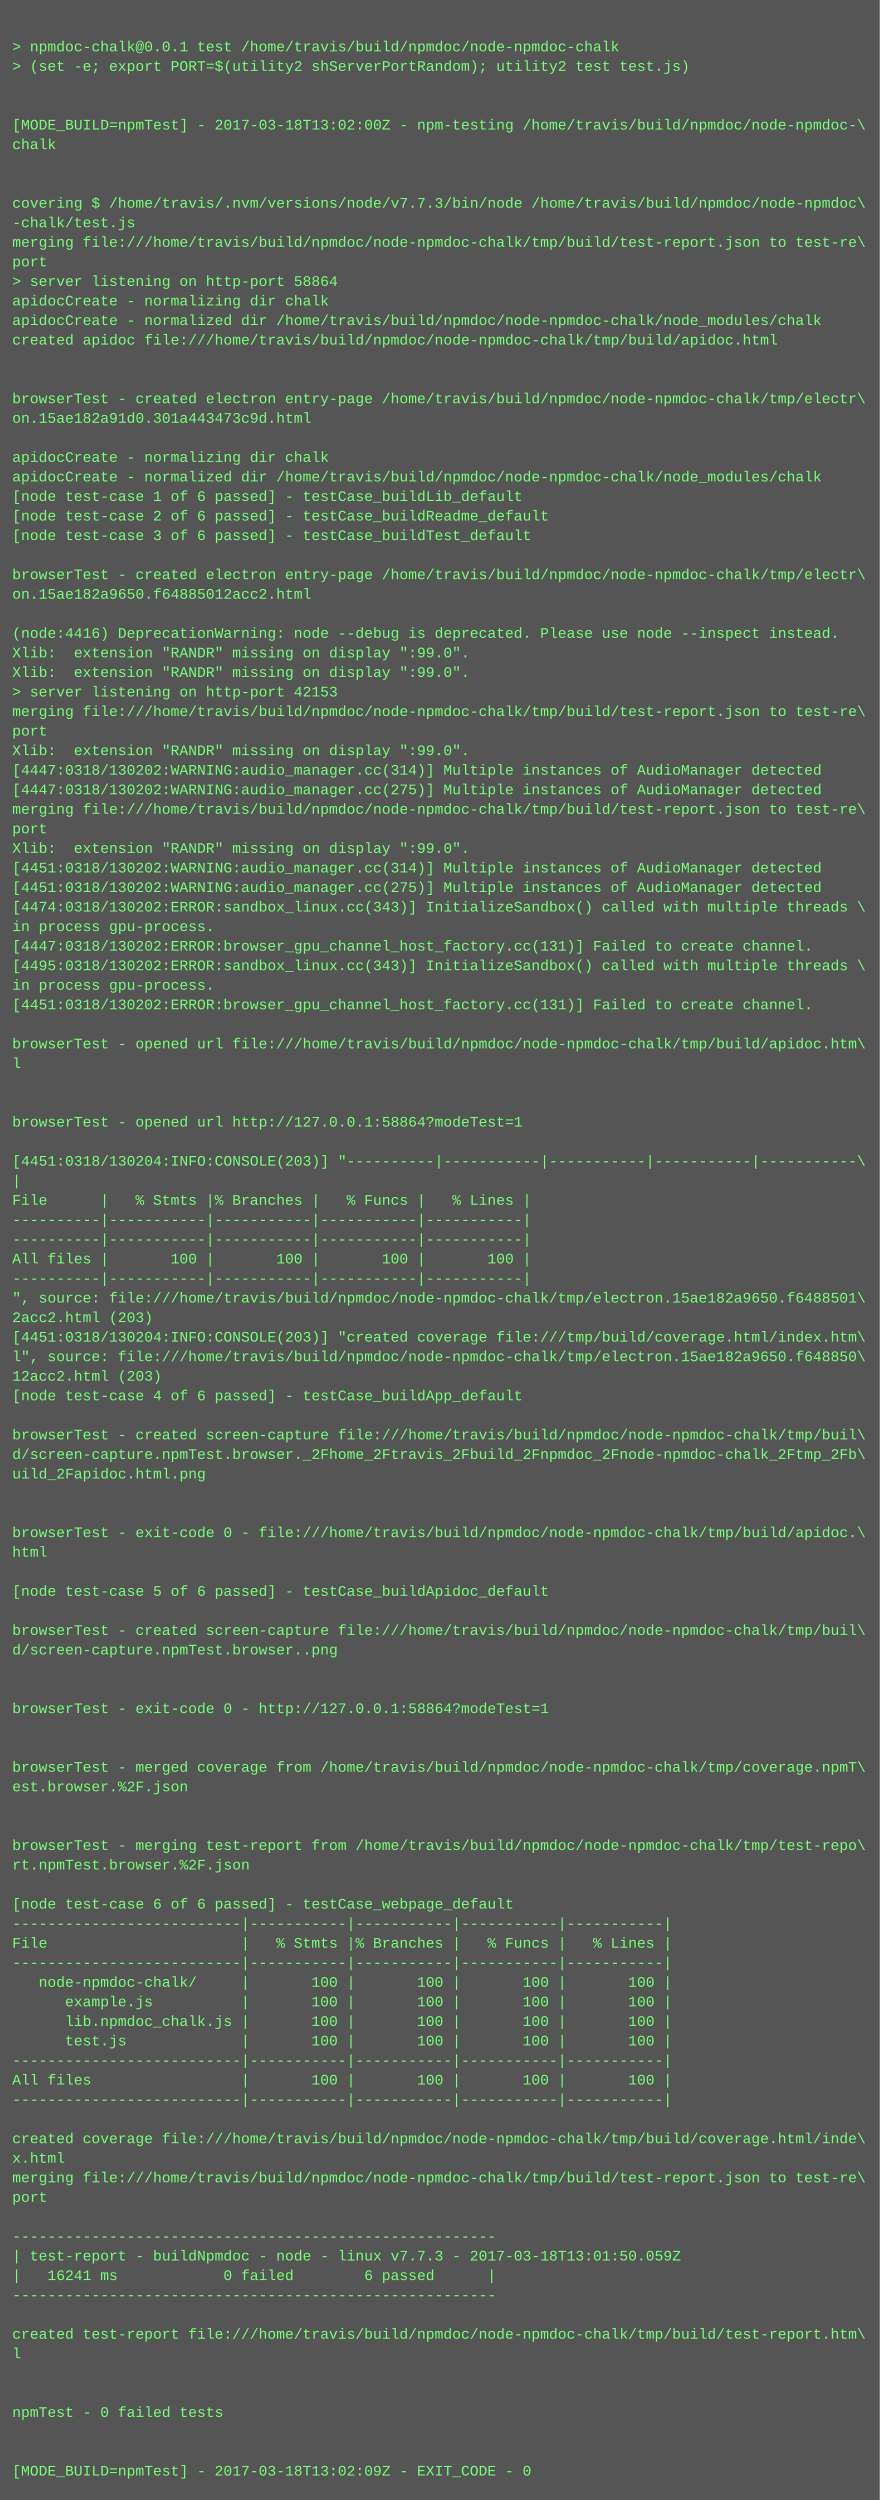
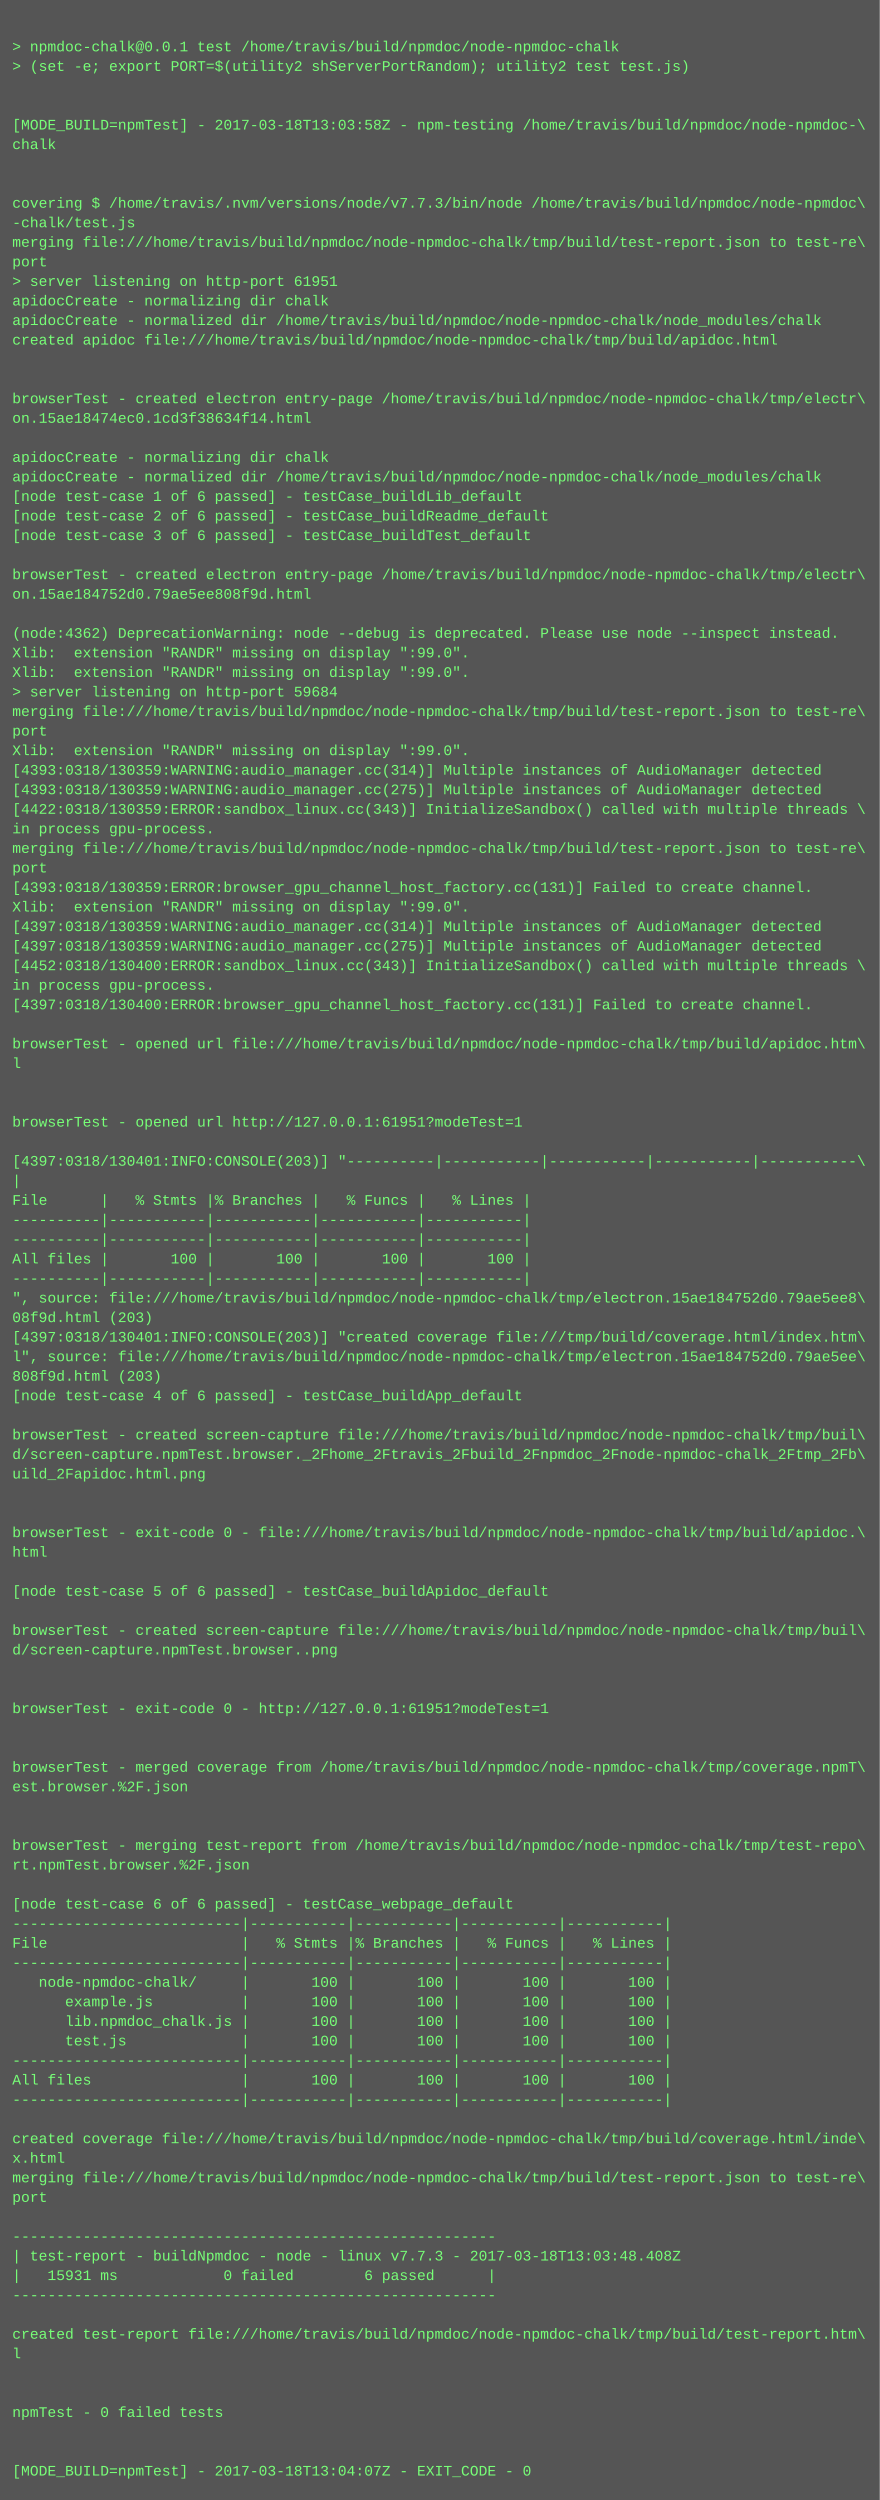
<svg xmlns="http://www.w3.org/2000/svg" height="2046" width="720">
  <rect height="2046" fill="#555" width="720" />
  <text fill="#7f7" font-family="Courier New" font-size="12" xml:space="preserve">
    <tspan x="10" y="26" />
    <tspan x="10" y="42">&gt; npmdoc-chalk@0.0.1 test /home/travis/build/npmdoc/node-npmdoc-chalk</tspan>
    <tspan x="10" y="58">&gt; (set -e; export PORT=$(utility2 shServerPortRandom); utility2 test test.js)</tspan>
    <tspan x="10" y="74" />
    <tspan x="10" y="90" />
-     <tspan x="10" y="106">[MODE_BUILD=npmTest] - 2017-03-18T13:02:00Z - npm-testing /home/travis/build/npmdoc/node-npmdoc-\</tspan>
+     <tspan x="10" y="106">[MODE_BUILD=npmTest] - 2017-03-18T13:03:58Z - npm-testing /home/travis/build/npmdoc/node-npmdoc-\</tspan>
    <tspan x="10" y="122">chalk</tspan>
    <tspan x="10" y="138" />
    <tspan x="10" y="154" />
    <tspan x="10" y="170">covering $ /home/travis/.nvm/versions/node/v7.7.3/bin/node /home/travis/build/npmdoc/node-npmdoc\</tspan>
    <tspan x="10" y="186">-chalk/test.js</tspan>
    <tspan x="10" y="202">merging file:///home/travis/build/npmdoc/node-npmdoc-chalk/tmp/build/test-report.json to test-re\</tspan>
    <tspan x="10" y="218">port</tspan>
-     <tspan x="10" y="234">&gt; server listening on http-port 58864</tspan>
+     <tspan x="10" y="234">&gt; server listening on http-port 61951</tspan>
    <tspan x="10" y="250">apidocCreate - normalizing dir chalk</tspan>
    <tspan x="10" y="266">apidocCreate - normalized dir /home/travis/build/npmdoc/node-npmdoc-chalk/node_modules/chalk</tspan>
    <tspan x="10" y="282">created apidoc file:///home/travis/build/npmdoc/node-npmdoc-chalk/tmp/build/apidoc.html</tspan>
    <tspan x="10" y="298" />
    <tspan x="10" y="314" />
    <tspan x="10" y="330">browserTest - created electron entry-page /home/travis/build/npmdoc/node-npmdoc-chalk/tmp/electr\</tspan>
-     <tspan x="10" y="346">on.15ae182a91d0.301a443473c9d.html</tspan>
+     <tspan x="10" y="346">on.15ae18474ec0.1cd3f38634f14.html</tspan>
    <tspan x="10" y="362" />
    <tspan x="10" y="378">apidocCreate - normalizing dir chalk</tspan>
    <tspan x="10" y="394">apidocCreate - normalized dir /home/travis/build/npmdoc/node-npmdoc-chalk/node_modules/chalk</tspan>
    <tspan x="10" y="410">[node test-case 1 of 6 passed] - testCase_buildLib_default</tspan>
    <tspan x="10" y="426">[node test-case 2 of 6 passed] - testCase_buildReadme_default</tspan>
    <tspan x="10" y="442">[node test-case 3 of 6 passed] - testCase_buildTest_default</tspan>
    <tspan x="10" y="458" />
    <tspan x="10" y="474">browserTest - created electron entry-page /home/travis/build/npmdoc/node-npmdoc-chalk/tmp/electr\</tspan>
-     <tspan x="10" y="490">on.15ae182a9650.f64885012acc2.html</tspan>
+     <tspan x="10" y="490">on.15ae184752d0.79ae5ee808f9d.html</tspan>
    <tspan x="10" y="506" />
-     <tspan x="10" y="522">(node:4416) DeprecationWarning: node --debug is deprecated. Please use node --inspect instead.</tspan>
+     <tspan x="10" y="522">(node:4362) DeprecationWarning: node --debug is deprecated. Please use node --inspect instead.</tspan>
    <tspan x="10" y="538">Xlib:  extension "RANDR" missing on display ":99.0".</tspan>
    <tspan x="10" y="554">Xlib:  extension "RANDR" missing on display ":99.0".</tspan>
-     <tspan x="10" y="570">&gt; server listening on http-port 42153</tspan>
+     <tspan x="10" y="570">&gt; server listening on http-port 59684</tspan>
    <tspan x="10" y="586">merging file:///home/travis/build/npmdoc/node-npmdoc-chalk/tmp/build/test-report.json to test-re\</tspan>
    <tspan x="10" y="602">port</tspan>
    <tspan x="10" y="618">Xlib:  extension "RANDR" missing on display ":99.0".</tspan>
-     <tspan x="10" y="634">[4447:0318/130202:WARNING:audio_manager.cc(314)] Multiple instances of AudioManager detected</tspan>
-     <tspan x="10" y="650">[4447:0318/130202:WARNING:audio_manager.cc(275)] Multiple instances of AudioManager detected</tspan>
-     <tspan x="10" y="666">merging file:///home/travis/build/npmdoc/node-npmdoc-chalk/tmp/build/test-report.json to test-re\</tspan>
-     <tspan x="10" y="682">port</tspan>
-     <tspan x="10" y="698">Xlib:  extension "RANDR" missing on display ":99.0".</tspan>
-     <tspan x="10" y="714">[4451:0318/130202:WARNING:audio_manager.cc(314)] Multiple instances of AudioManager detected</tspan>
-     <tspan x="10" y="730">[4451:0318/130202:WARNING:audio_manager.cc(275)] Multiple instances of AudioManager detected</tspan>
-     <tspan x="10" y="746">[4474:0318/130202:ERROR:sandbox_linux.cc(343)] InitializeSandbox() called with multiple threads \</tspan>
-     <tspan x="10" y="762">in process gpu-process. </tspan>
-     <tspan x="10" y="778">[4447:0318/130202:ERROR:browser_gpu_channel_host_factory.cc(131)] Failed to create channel.</tspan>
-     <tspan x="10" y="794">[4495:0318/130202:ERROR:sandbox_linux.cc(343)] InitializeSandbox() called with multiple threads \</tspan>
+     <tspan x="10" y="634">[4393:0318/130359:WARNING:audio_manager.cc(314)] Multiple instances of AudioManager detected</tspan>
+     <tspan x="10" y="650">[4393:0318/130359:WARNING:audio_manager.cc(275)] Multiple instances of AudioManager detected</tspan>
+     <tspan x="10" y="666">[4422:0318/130359:ERROR:sandbox_linux.cc(343)] InitializeSandbox() called with multiple threads \</tspan>
+     <tspan x="10" y="682">in process gpu-process. </tspan>
+     <tspan x="10" y="698">merging file:///home/travis/build/npmdoc/node-npmdoc-chalk/tmp/build/test-report.json to test-re\</tspan>
+     <tspan x="10" y="714">port</tspan>
+     <tspan x="10" y="730">[4393:0318/130359:ERROR:browser_gpu_channel_host_factory.cc(131)] Failed to create channel.</tspan>
+     <tspan x="10" y="746">Xlib:  extension "RANDR" missing on display ":99.0".</tspan>
+     <tspan x="10" y="762">[4397:0318/130359:WARNING:audio_manager.cc(314)] Multiple instances of AudioManager detected</tspan>
+     <tspan x="10" y="778">[4397:0318/130359:WARNING:audio_manager.cc(275)] Multiple instances of AudioManager detected</tspan>
+     <tspan x="10" y="794">[4452:0318/130400:ERROR:sandbox_linux.cc(343)] InitializeSandbox() called with multiple threads \</tspan>
    <tspan x="10" y="810">in process gpu-process. </tspan>
-     <tspan x="10" y="826">[4451:0318/130202:ERROR:browser_gpu_channel_host_factory.cc(131)] Failed to create channel.</tspan>
+     <tspan x="10" y="826">[4397:0318/130400:ERROR:browser_gpu_channel_host_factory.cc(131)] Failed to create channel.</tspan>
    <tspan x="10" y="842" />
    <tspan x="10" y="858">browserTest - opened url file:///home/travis/build/npmdoc/node-npmdoc-chalk/tmp/build/apidoc.htm\</tspan>
    <tspan x="10" y="874">l</tspan>
    <tspan x="10" y="890" />
    <tspan x="10" y="906" />
-     <tspan x="10" y="922">browserTest - opened url http://127.0.0.1:58864?modeTest=1</tspan>
+     <tspan x="10" y="922">browserTest - opened url http://127.0.0.1:61951?modeTest=1</tspan>
    <tspan x="10" y="938" />
-     <tspan x="10" y="954">[4451:0318/130204:INFO:CONSOLE(203)] "----------|-----------|-----------|-----------|-----------\</tspan>
+     <tspan x="10" y="954">[4397:0318/130401:INFO:CONSOLE(203)] "----------|-----------|-----------|-----------|-----------\</tspan>
    <tspan x="10" y="970">|</tspan>
    <tspan x="10" y="986">File      |   % Stmts |% Branches |   % Funcs |   % Lines |</tspan>
    <tspan x="10" y="1002">----------|-----------|-----------|-----------|-----------|</tspan>
    <tspan x="10" y="1018">----------|-----------|-----------|-----------|-----------|</tspan>
    <tspan x="10" y="1034">All files |       100 |       100 |       100 |       100 |</tspan>
    <tspan x="10" y="1050">----------|-----------|-----------|-----------|-----------|</tspan>
-     <tspan x="10" y="1066">", source: file:///home/travis/build/npmdoc/node-npmdoc-chalk/tmp/electron.15ae182a9650.f6488501\</tspan>
-     <tspan x="10" y="1082">2acc2.html (203)</tspan>
-     <tspan x="10" y="1098">[4451:0318/130204:INFO:CONSOLE(203)] "created coverage file:///tmp/build/coverage.html/index.htm\</tspan>
-     <tspan x="10" y="1114">l", source: file:///home/travis/build/npmdoc/node-npmdoc-chalk/tmp/electron.15ae182a9650.f648850\</tspan>
-     <tspan x="10" y="1130">12acc2.html (203)</tspan>
+     <tspan x="10" y="1066">", source: file:///home/travis/build/npmdoc/node-npmdoc-chalk/tmp/electron.15ae184752d0.79ae5ee8\</tspan>
+     <tspan x="10" y="1082">08f9d.html (203)</tspan>
+     <tspan x="10" y="1098">[4397:0318/130401:INFO:CONSOLE(203)] "created coverage file:///tmp/build/coverage.html/index.htm\</tspan>
+     <tspan x="10" y="1114">l", source: file:///home/travis/build/npmdoc/node-npmdoc-chalk/tmp/electron.15ae184752d0.79ae5ee\</tspan>
+     <tspan x="10" y="1130">808f9d.html (203)</tspan>
    <tspan x="10" y="1146">[node test-case 4 of 6 passed] - testCase_buildApp_default</tspan>
    <tspan x="10" y="1162" />
    <tspan x="10" y="1178">browserTest - created screen-capture file:///home/travis/build/npmdoc/node-npmdoc-chalk/tmp/buil\</tspan>
    <tspan x="10" y="1194">d/screen-capture.npmTest.browser._2Fhome_2Ftravis_2Fbuild_2Fnpmdoc_2Fnode-npmdoc-chalk_2Ftmp_2Fb\</tspan>
    <tspan x="10" y="1210">uild_2Fapidoc.html.png</tspan>
    <tspan x="10" y="1226" />
    <tspan x="10" y="1242" />
    <tspan x="10" y="1258">browserTest - exit-code 0 - file:///home/travis/build/npmdoc/node-npmdoc-chalk/tmp/build/apidoc.\</tspan>
    <tspan x="10" y="1274">html</tspan>
    <tspan x="10" y="1290" />
    <tspan x="10" y="1306">[node test-case 5 of 6 passed] - testCase_buildApidoc_default</tspan>
    <tspan x="10" y="1322" />
    <tspan x="10" y="1338">browserTest - created screen-capture file:///home/travis/build/npmdoc/node-npmdoc-chalk/tmp/buil\</tspan>
    <tspan x="10" y="1354">d/screen-capture.npmTest.browser..png</tspan>
    <tspan x="10" y="1370" />
    <tspan x="10" y="1386" />
-     <tspan x="10" y="1402">browserTest - exit-code 0 - http://127.0.0.1:58864?modeTest=1</tspan>
+     <tspan x="10" y="1402">browserTest - exit-code 0 - http://127.0.0.1:61951?modeTest=1</tspan>
    <tspan x="10" y="1418" />
    <tspan x="10" y="1434" />
    <tspan x="10" y="1450">browserTest - merged coverage from /home/travis/build/npmdoc/node-npmdoc-chalk/tmp/coverage.npmT\</tspan>
    <tspan x="10" y="1466">est.browser.%2F.json</tspan>
    <tspan x="10" y="1482" />
    <tspan x="10" y="1498" />
    <tspan x="10" y="1514">browserTest - merging test-report from /home/travis/build/npmdoc/node-npmdoc-chalk/tmp/test-repo\</tspan>
    <tspan x="10" y="1530">rt.npmTest.browser.%2F.json</tspan>
    <tspan x="10" y="1546" />
    <tspan x="10" y="1562">[node test-case 6 of 6 passed] - testCase_webpage_default</tspan>
    <tspan x="10" y="1578">--------------------------|-----------|-----------|-----------|-----------|</tspan>
    <tspan x="10" y="1594">File                      |   % Stmts |% Branches |   % Funcs |   % Lines |</tspan>
    <tspan x="10" y="1610">--------------------------|-----------|-----------|-----------|-----------|</tspan>
    <tspan x="10" y="1626">   node-npmdoc-chalk/     |       100 |       100 |       100 |       100 |</tspan>
    <tspan x="10" y="1642">      example.js          |       100 |       100 |       100 |       100 |</tspan>
    <tspan x="10" y="1658">      lib.npmdoc_chalk.js |       100 |       100 |       100 |       100 |</tspan>
    <tspan x="10" y="1674">      test.js             |       100 |       100 |       100 |       100 |</tspan>
    <tspan x="10" y="1690">--------------------------|-----------|-----------|-----------|-----------|</tspan>
    <tspan x="10" y="1706">All files                 |       100 |       100 |       100 |       100 |</tspan>
    <tspan x="10" y="1722">--------------------------|-----------|-----------|-----------|-----------|</tspan>
    <tspan x="10" y="1738" />
    <tspan x="10" y="1754">created coverage file:///home/travis/build/npmdoc/node-npmdoc-chalk/tmp/build/coverage.html/inde\</tspan>
    <tspan x="10" y="1770">x.html</tspan>
    <tspan x="10" y="1786">merging file:///home/travis/build/npmdoc/node-npmdoc-chalk/tmp/build/test-report.json to test-re\</tspan>
    <tspan x="10" y="1802">port</tspan>
    <tspan x="10" y="1818" />
    <tspan x="10" y="1834">-------------------------------------------------------</tspan>
-     <tspan x="10" y="1850">| test-report - buildNpmdoc - node - linux v7.7.3 - 2017-03-18T13:01:50.059Z</tspan>
-     <tspan x="10" y="1866">|   16241 ms            0 failed        6 passed      |</tspan>
+     <tspan x="10" y="1850">| test-report - buildNpmdoc - node - linux v7.7.3 - 2017-03-18T13:03:48.408Z</tspan>
+     <tspan x="10" y="1866">|   15931 ms            0 failed        6 passed      |</tspan>
    <tspan x="10" y="1882">-------------------------------------------------------</tspan>
    <tspan x="10" y="1898" />
    <tspan x="10" y="1914">created test-report file:///home/travis/build/npmdoc/node-npmdoc-chalk/tmp/build/test-report.htm\</tspan>
    <tspan x="10" y="1930">l</tspan>
    <tspan x="10" y="1946" />
    <tspan x="10" y="1962" />
    <tspan x="10" y="1978">npmTest - 0 failed tests</tspan>
    <tspan x="10" y="1994" />
    <tspan x="10" y="2010" />
-     <tspan x="10" y="2026">[MODE_BUILD=npmTest] - 2017-03-18T13:02:09Z - EXIT_CODE - 0</tspan>
+     <tspan x="10" y="2026">[MODE_BUILD=npmTest] - 2017-03-18T13:04:07Z - EXIT_CODE - 0</tspan>
  </text>
</svg>
